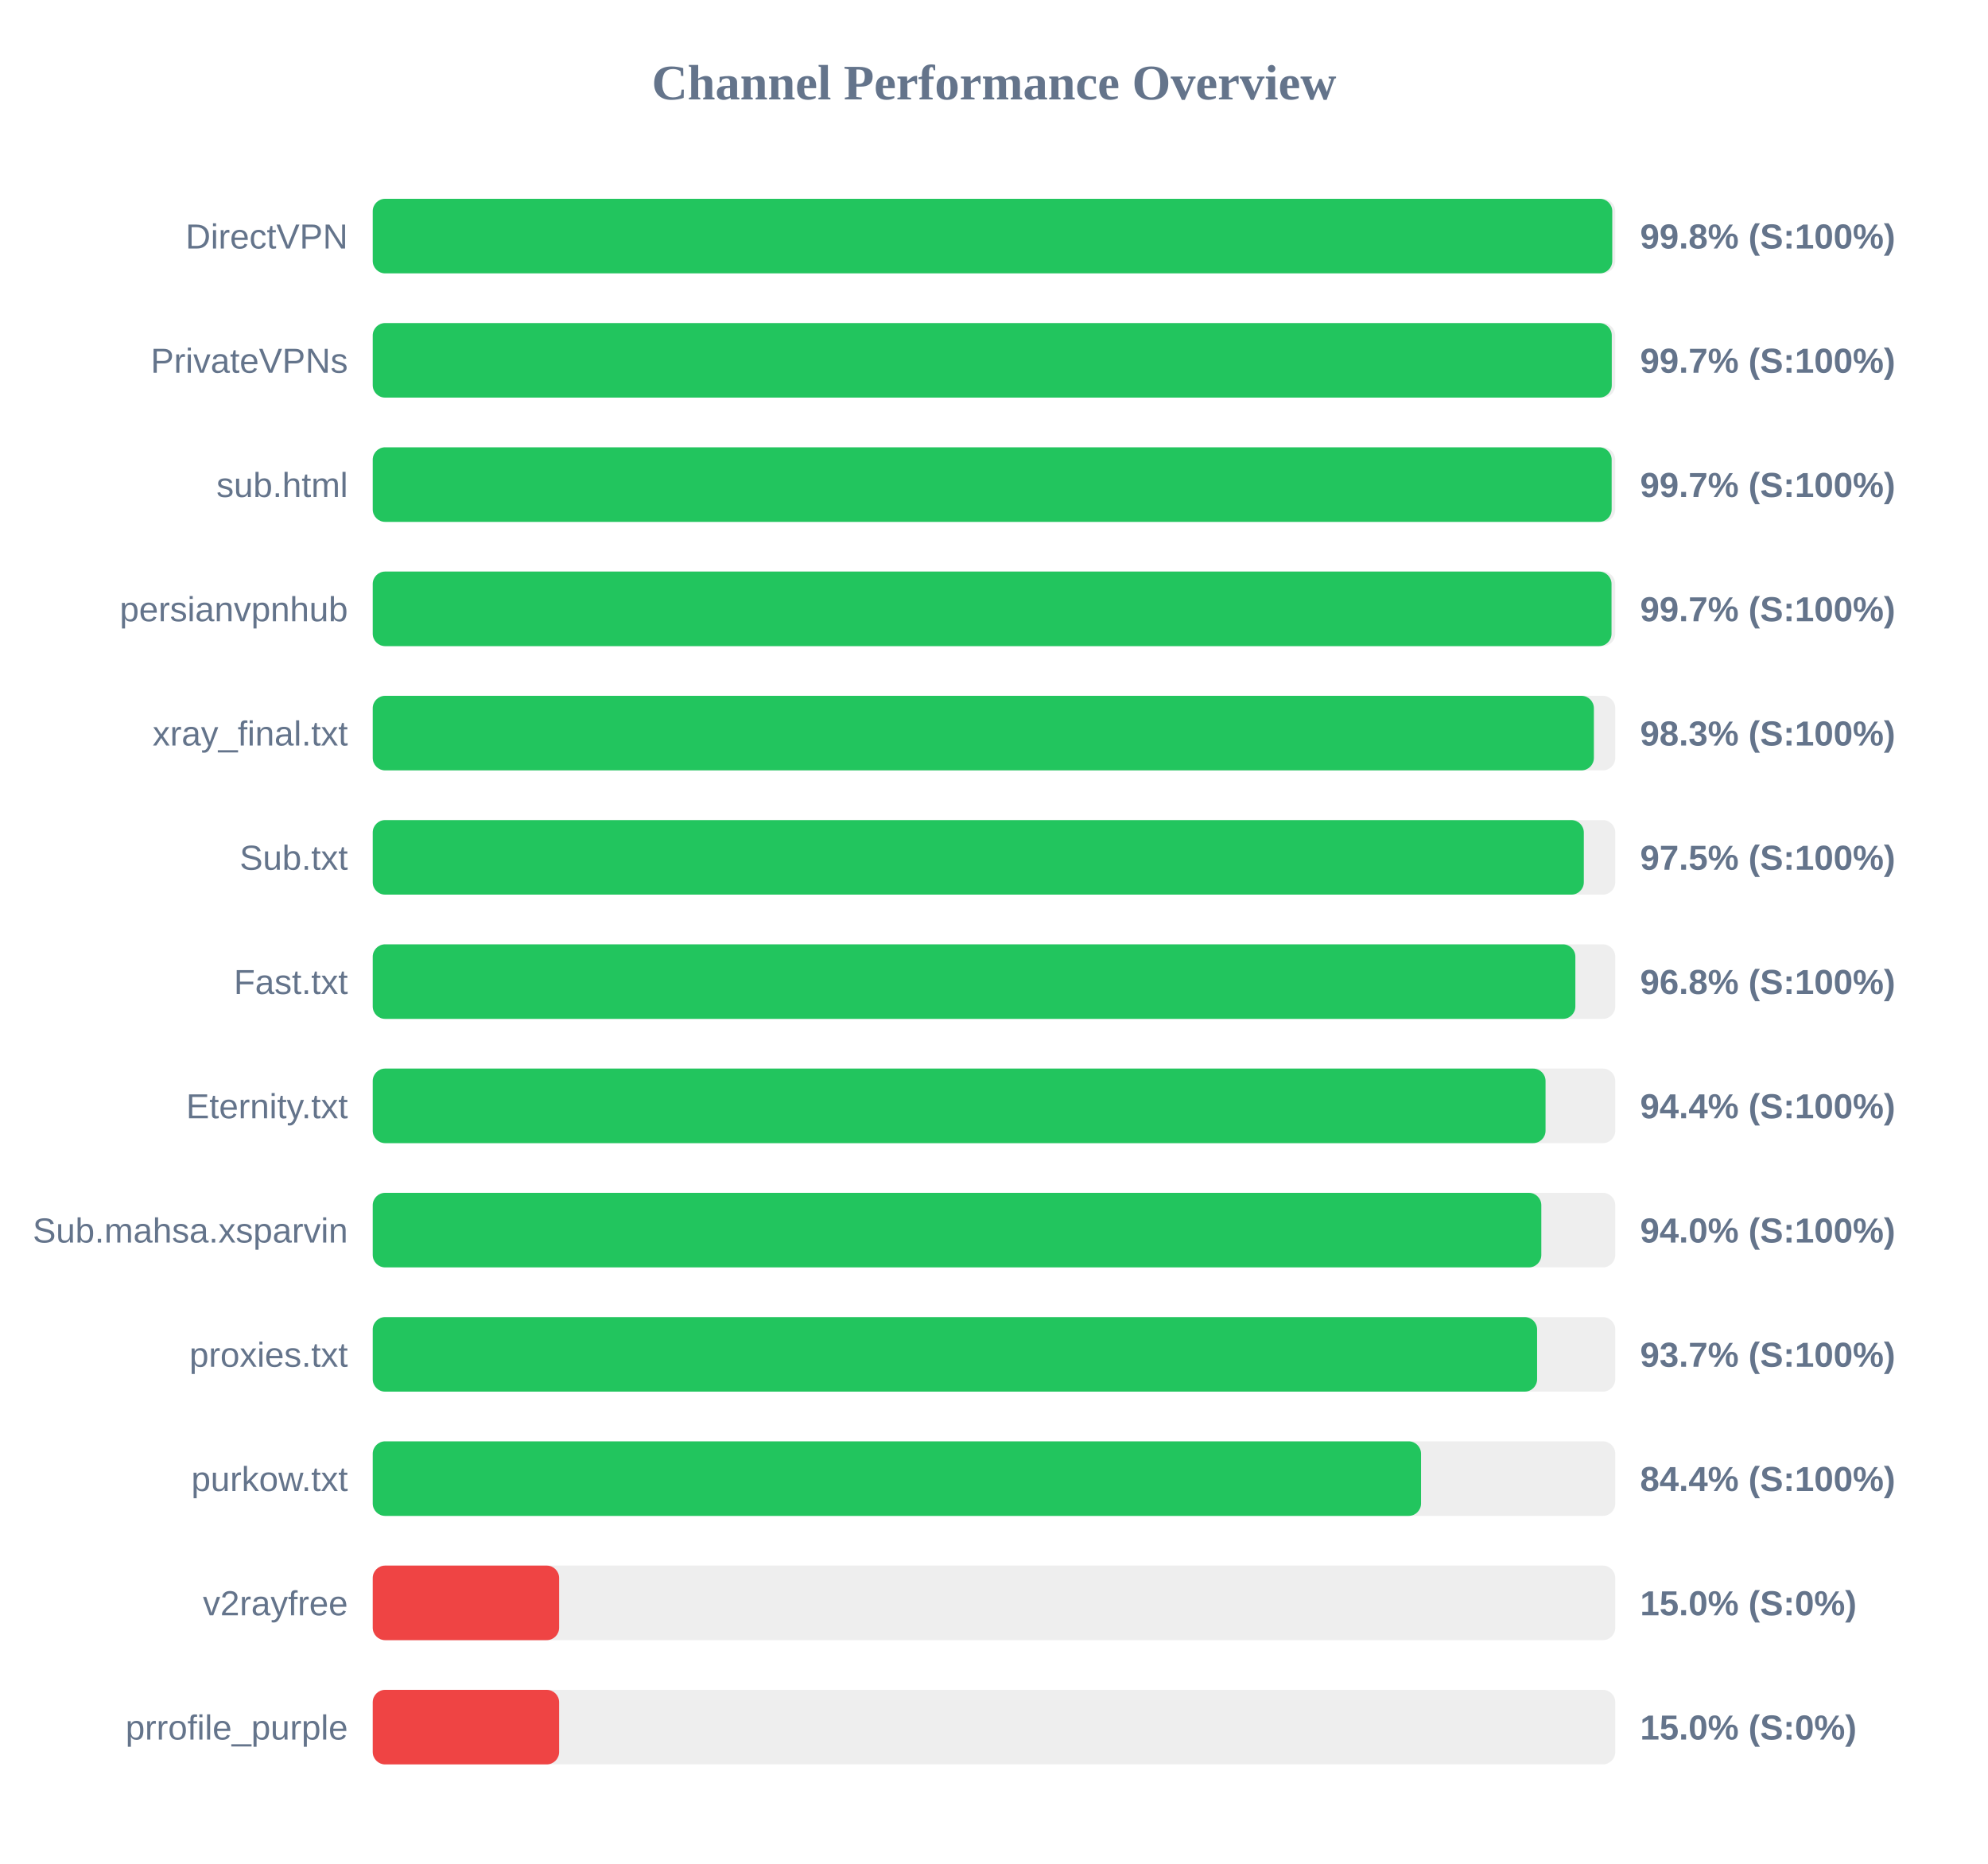
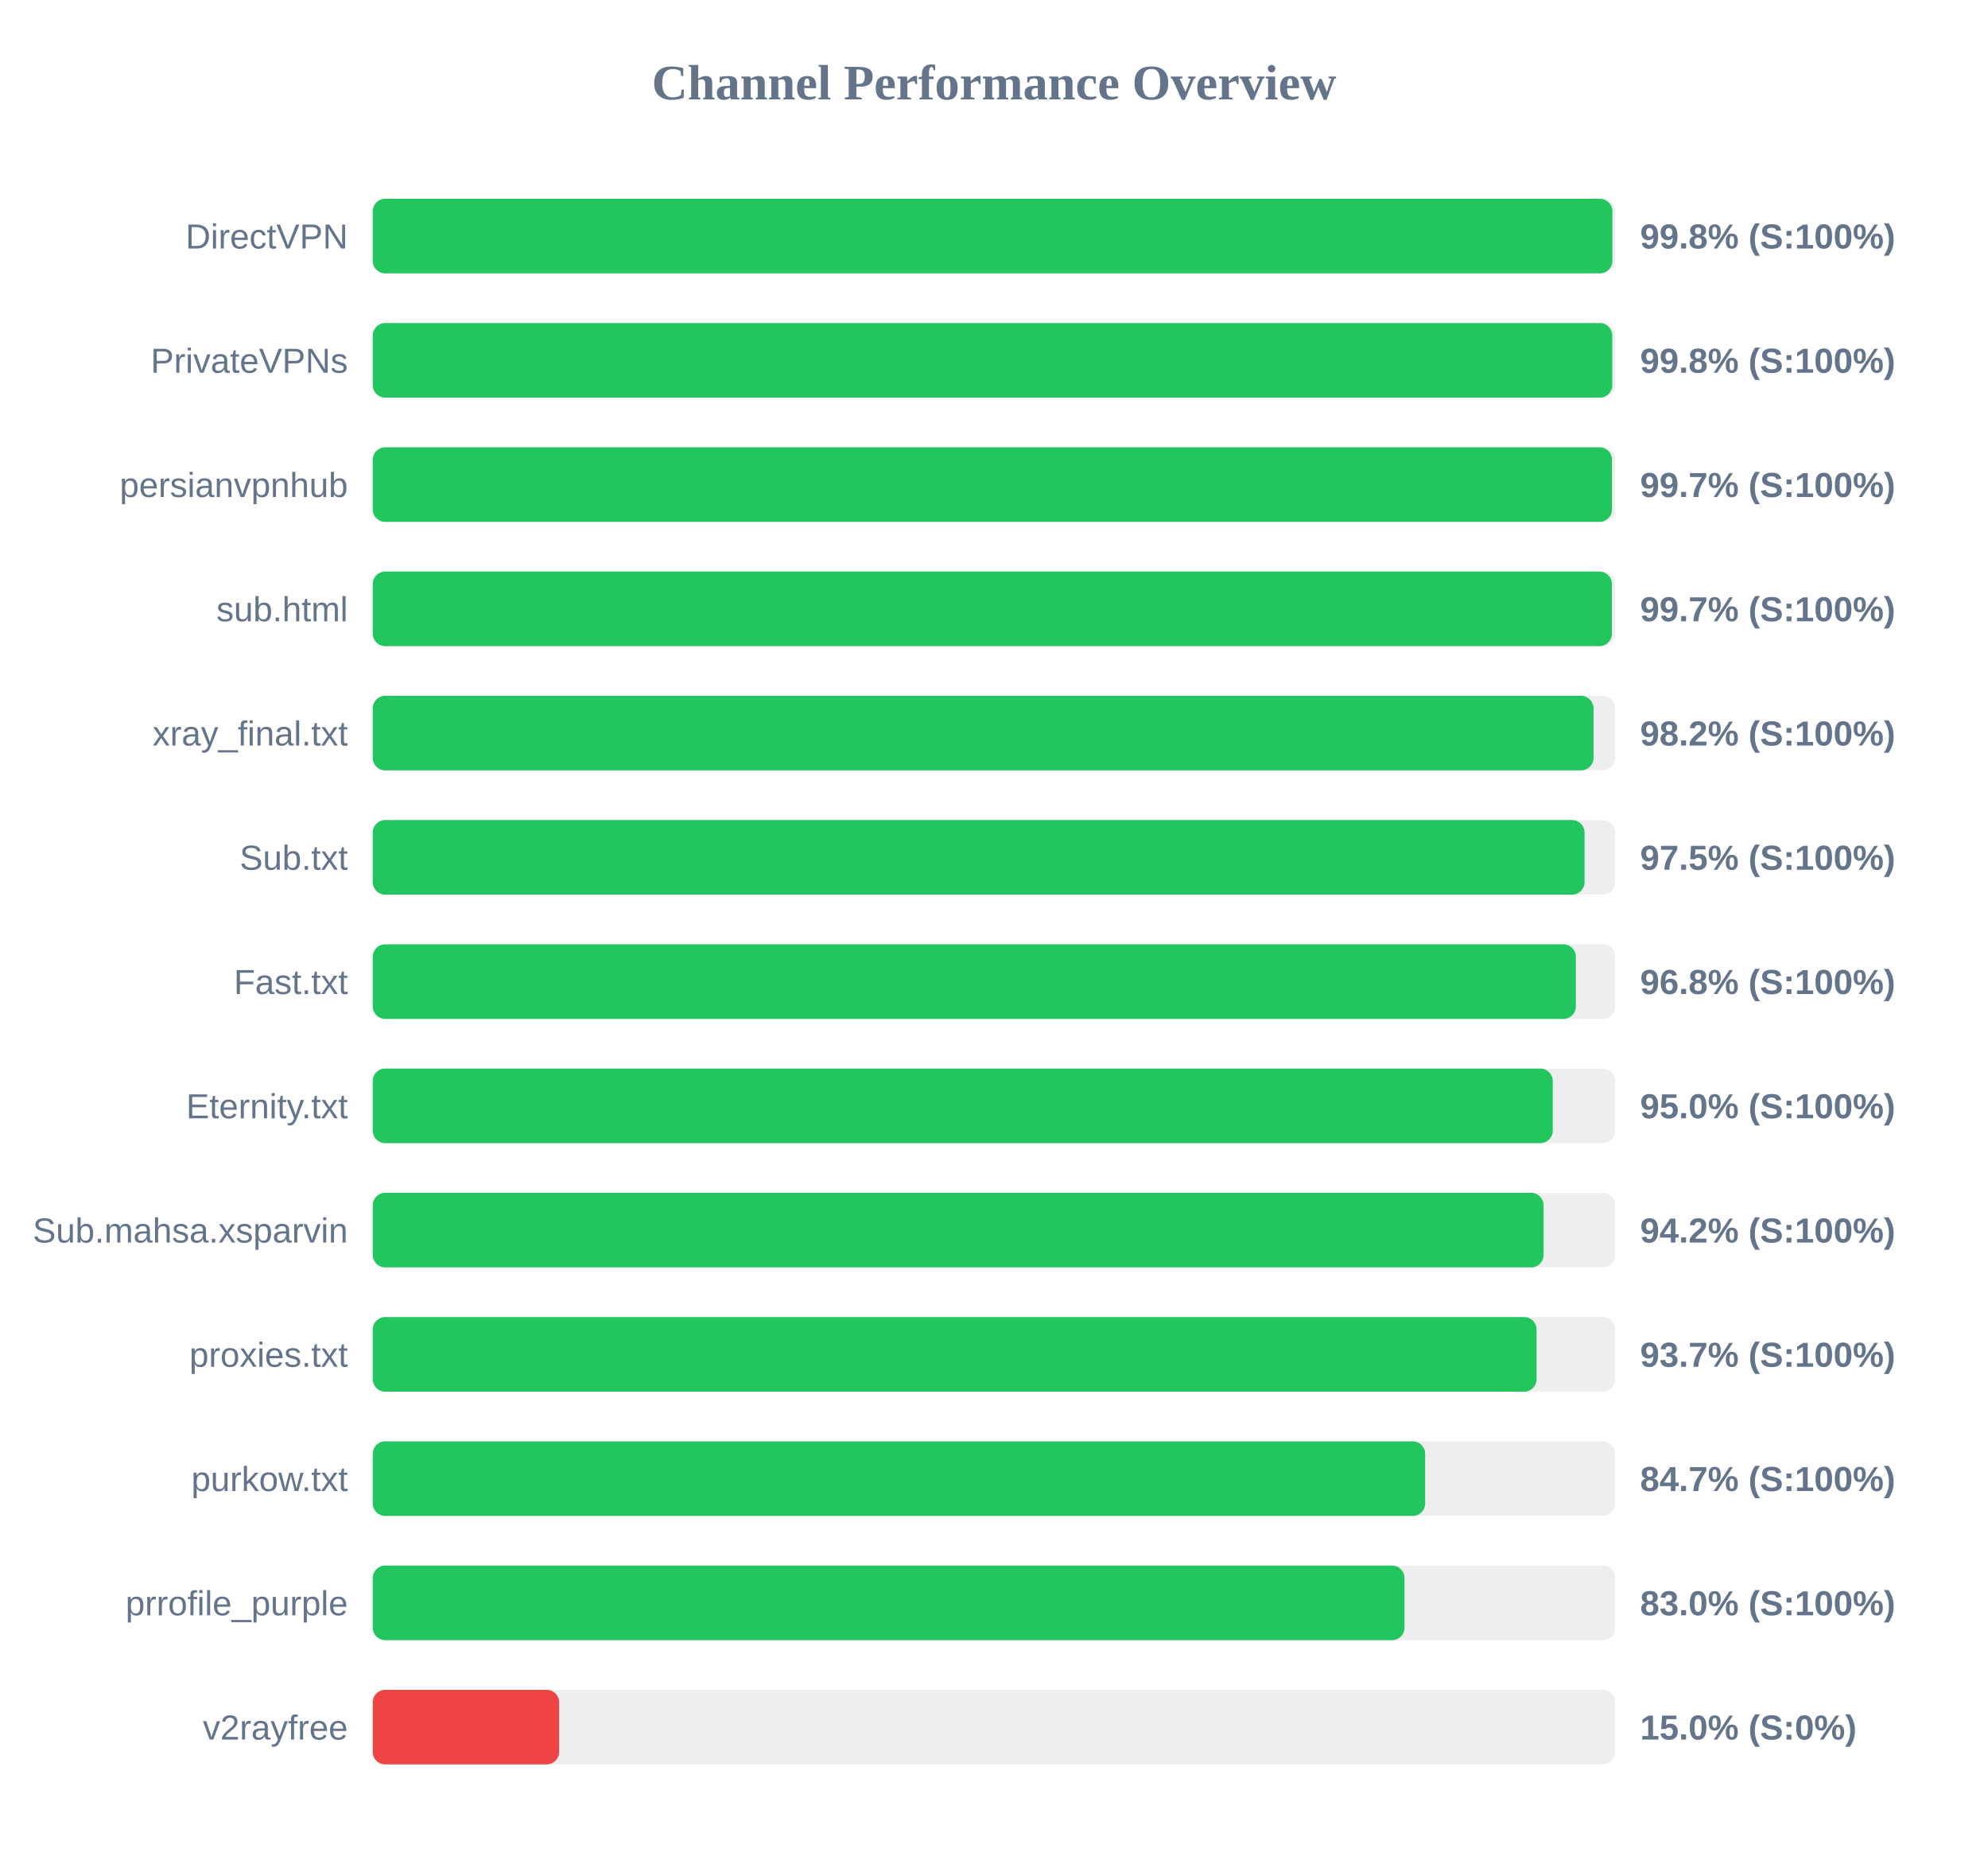
<svg xmlns="http://www.w3.org/2000/svg" width="800" height="750" version="1.1">
  <style>
        .row { font: 14px Arial; fill: #64748b; }
        .score { font: bold 14px Arial; fill: #64748b; }
    </style>
  <text x="400" y="40" text-anchor="middle" font-size="20px" font-weight="bold" fill="#64748b">Channel Performance Overview</text>
  <rect x="150" y="80" width="500" height="30" fill="#eee" rx="5" />
-   <rect x="150" y="80" width="498.8" height="30" fill="#22c55e" rx="5" />
+   <rect x="150" y="80" width="498.85" height="30" fill="#22c55e" rx="5" />
  <text x="140" y="100" text-anchor="end" class="row">DirectVPN</text>
  <text x="660" y="100" text-anchor="start" class="score">99.8% (S:100%)</text>
  <rect x="150" y="130" width="500" height="30" fill="#eee" rx="5" />
-   <rect x="150" y="130" width="498.6" height="30" fill="#22c55e" rx="5" />
+   <rect x="150" y="130" width="498.8" height="30" fill="#22c55e" rx="5" />
  <text x="140" y="150" text-anchor="end" class="row">PrivateVPNs</text>
-   <text x="660" y="150" text-anchor="start" class="score">99.7% (S:100%)</text>
+   <text x="660" y="150" text-anchor="start" class="score">99.8% (S:100%)</text>
  <rect x="150" y="180" width="500" height="30" fill="#eee" rx="5" />
-   <rect x="150" y="180" width="498.55" height="30" fill="#22c55e" rx="5" />
-   <text x="140" y="200" text-anchor="end" class="row">sub.html</text>
+   <rect x="150" y="180" width="498.7" height="30" fill="#22c55e" rx="5" />
+   <text x="140" y="200" text-anchor="end" class="row">persianvpnhub</text>
  <text x="660" y="200" text-anchor="start" class="score">99.7% (S:100%)</text>
  <rect x="150" y="230" width="500" height="30" fill="#eee" rx="5" />
-   <rect x="150" y="230" width="498.5" height="30" fill="#22c55e" rx="5" />
-   <text x="140" y="250" text-anchor="end" class="row">persianvpnhub</text>
+   <rect x="150" y="230" width="498.65" height="30" fill="#22c55e" rx="5" />
+   <text x="140" y="250" text-anchor="end" class="row">sub.html</text>
  <text x="660" y="250" text-anchor="start" class="score">99.7% (S:100%)</text>
  <rect x="150" y="280" width="500" height="30" fill="#eee" rx="5" />
-   <rect x="150" y="280" width="491.4" height="30" fill="#22c55e" rx="5" />
+   <rect x="150" y="280" width="491.25" height="30" fill="#22c55e" rx="5" />
  <text x="140" y="300" text-anchor="end" class="row">xray_final.txt</text>
-   <text x="660" y="300" text-anchor="start" class="score">98.3% (S:100%)</text>
+   <text x="660" y="300" text-anchor="start" class="score">98.2% (S:100%)</text>
  <rect x="150" y="330" width="500" height="30" fill="#eee" rx="5" />
-   <rect x="150" y="330" width="487.35" height="30" fill="#22c55e" rx="5" />
+   <rect x="150" y="330" width="487.65" height="30" fill="#22c55e" rx="5" />
  <text x="140" y="350" text-anchor="end" class="row">Sub.txt</text>
  <text x="660" y="350" text-anchor="start" class="score">97.5% (S:100%)</text>
  <rect x="150" y="380" width="500" height="30" fill="#eee" rx="5" />
-   <rect x="150" y="380" width="483.95" height="30" fill="#22c55e" rx="5" />
+   <rect x="150" y="380" width="484.15" height="30" fill="#22c55e" rx="5" />
  <text x="140" y="400" text-anchor="end" class="row">Fast.txt</text>
  <text x="660" y="400" text-anchor="start" class="score">96.8% (S:100%)</text>
  <rect x="150" y="430" width="500" height="30" fill="#eee" rx="5" />
-   <rect x="150" y="430" width="471.95" height="30" fill="#22c55e" rx="5" />
+   <rect x="150" y="430" width="474.85" height="30" fill="#22c55e" rx="5" />
  <text x="140" y="450" text-anchor="end" class="row">Eternity.txt</text>
-   <text x="660" y="450" text-anchor="start" class="score">94.4% (S:100%)</text>
+   <text x="660" y="450" text-anchor="start" class="score">95.0% (S:100%)</text>
  <rect x="150" y="480" width="500" height="30" fill="#eee" rx="5" />
-   <rect x="150" y="480" width="470.25" height="30" fill="#22c55e" rx="5" />
+   <rect x="150" y="480" width="471.15" height="30" fill="#22c55e" rx="5" />
  <text x="140" y="500" text-anchor="end" class="row">Sub.mahsa.xsparvin</text>
-   <text x="660" y="500" text-anchor="start" class="score">94.0% (S:100%)</text>
+   <text x="660" y="500" text-anchor="start" class="score">94.2% (S:100%)</text>
  <rect x="150" y="530" width="500" height="30" fill="#eee" rx="5" />
-   <rect x="150" y="530" width="468.55" height="30" fill="#22c55e" rx="5" />
+   <rect x="150" y="530" width="468.35" height="30" fill="#22c55e" rx="5" />
  <text x="140" y="550" text-anchor="end" class="row">proxies.txt</text>
  <text x="660" y="550" text-anchor="start" class="score">93.7% (S:100%)</text>
  <rect x="150" y="580" width="500" height="30" fill="#eee" rx="5" />
-   <rect x="150" y="580" width="421.85" height="30" fill="#22c55e" rx="5" />
+   <rect x="150" y="580" width="423.5" height="30" fill="#22c55e" rx="5" />
  <text x="140" y="600" text-anchor="end" class="row">purkow.txt</text>
-   <text x="660" y="600" text-anchor="start" class="score">84.4% (S:100%)</text>
+   <text x="660" y="600" text-anchor="start" class="score">84.7% (S:100%)</text>
  <rect x="150" y="630" width="500" height="30" fill="#eee" rx="5" />
-   <rect x="150" y="630" width="75.0" height="30" fill="#ef4444" rx="5" />
-   <text x="140" y="650" text-anchor="end" class="row">v2rayfree</text>
-   <text x="660" y="650" text-anchor="start" class="score">15.0% (S:0%)</text>
+   <rect x="150" y="630" width="415.2" height="30" fill="#22c55e" rx="5" />
+   <text x="140" y="650" text-anchor="end" class="row">prrofile_purple</text>
+   <text x="660" y="650" text-anchor="start" class="score">83.0% (S:100%)</text>
  <rect x="150" y="680" width="500" height="30" fill="#eee" rx="5" />
  <rect x="150" y="680" width="75.0" height="30" fill="#ef4444" rx="5" />
-   <text x="140" y="700" text-anchor="end" class="row">prrofile_purple</text>
+   <text x="140" y="700" text-anchor="end" class="row">v2rayfree</text>
  <text x="660" y="700" text-anchor="start" class="score">15.0% (S:0%)</text>
</svg>
